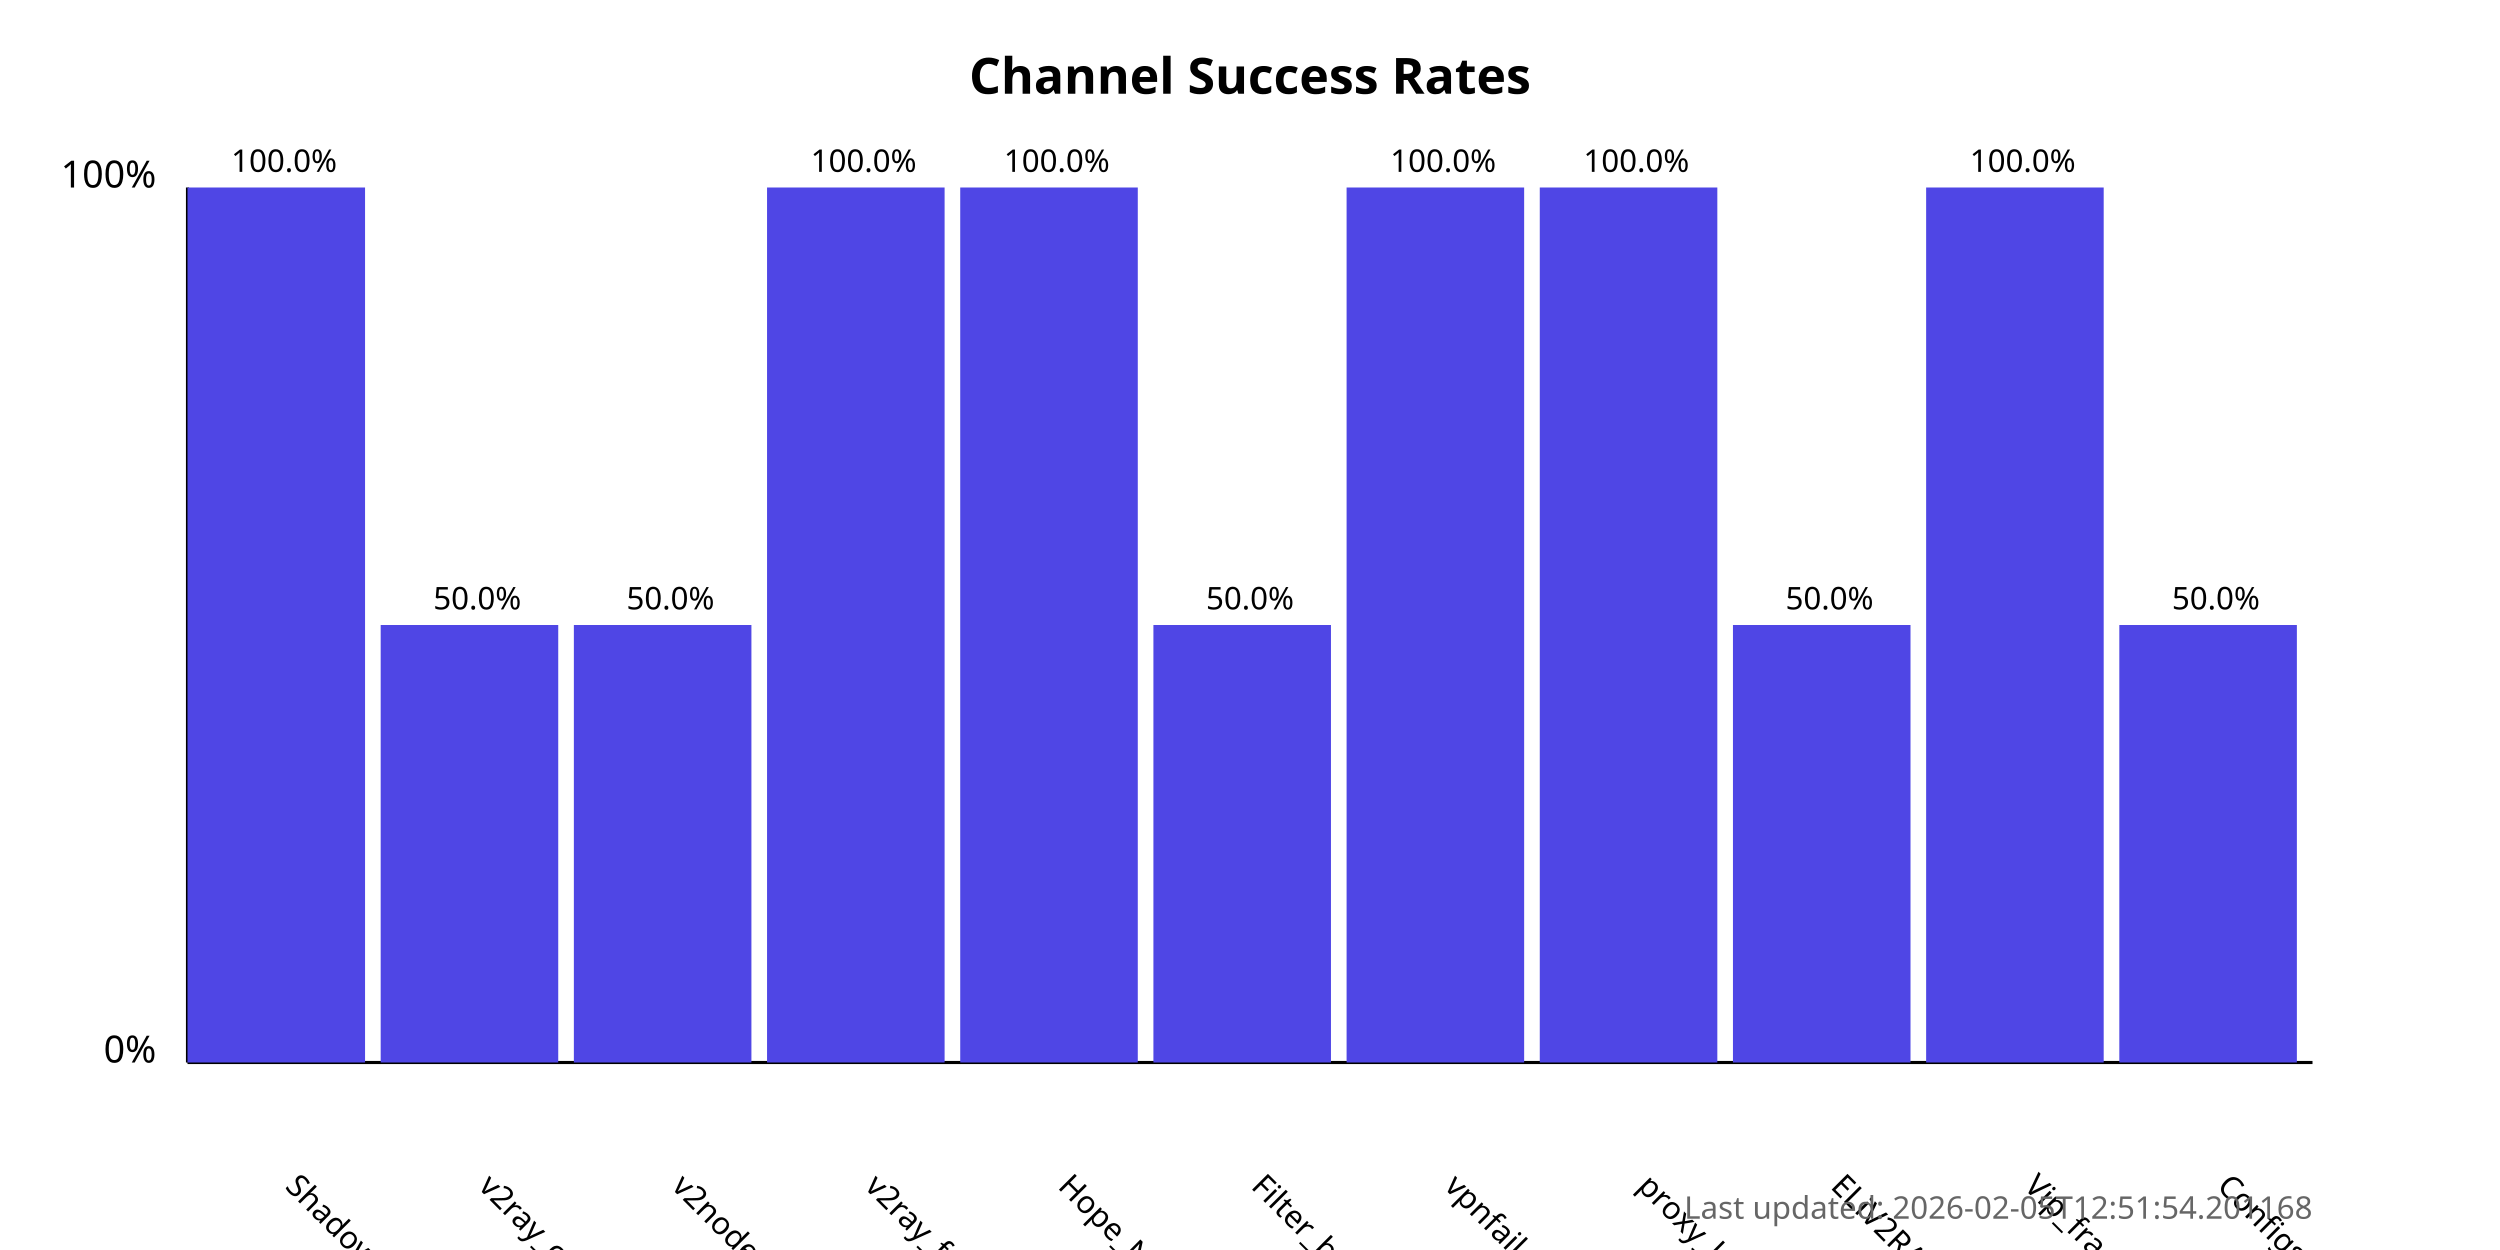
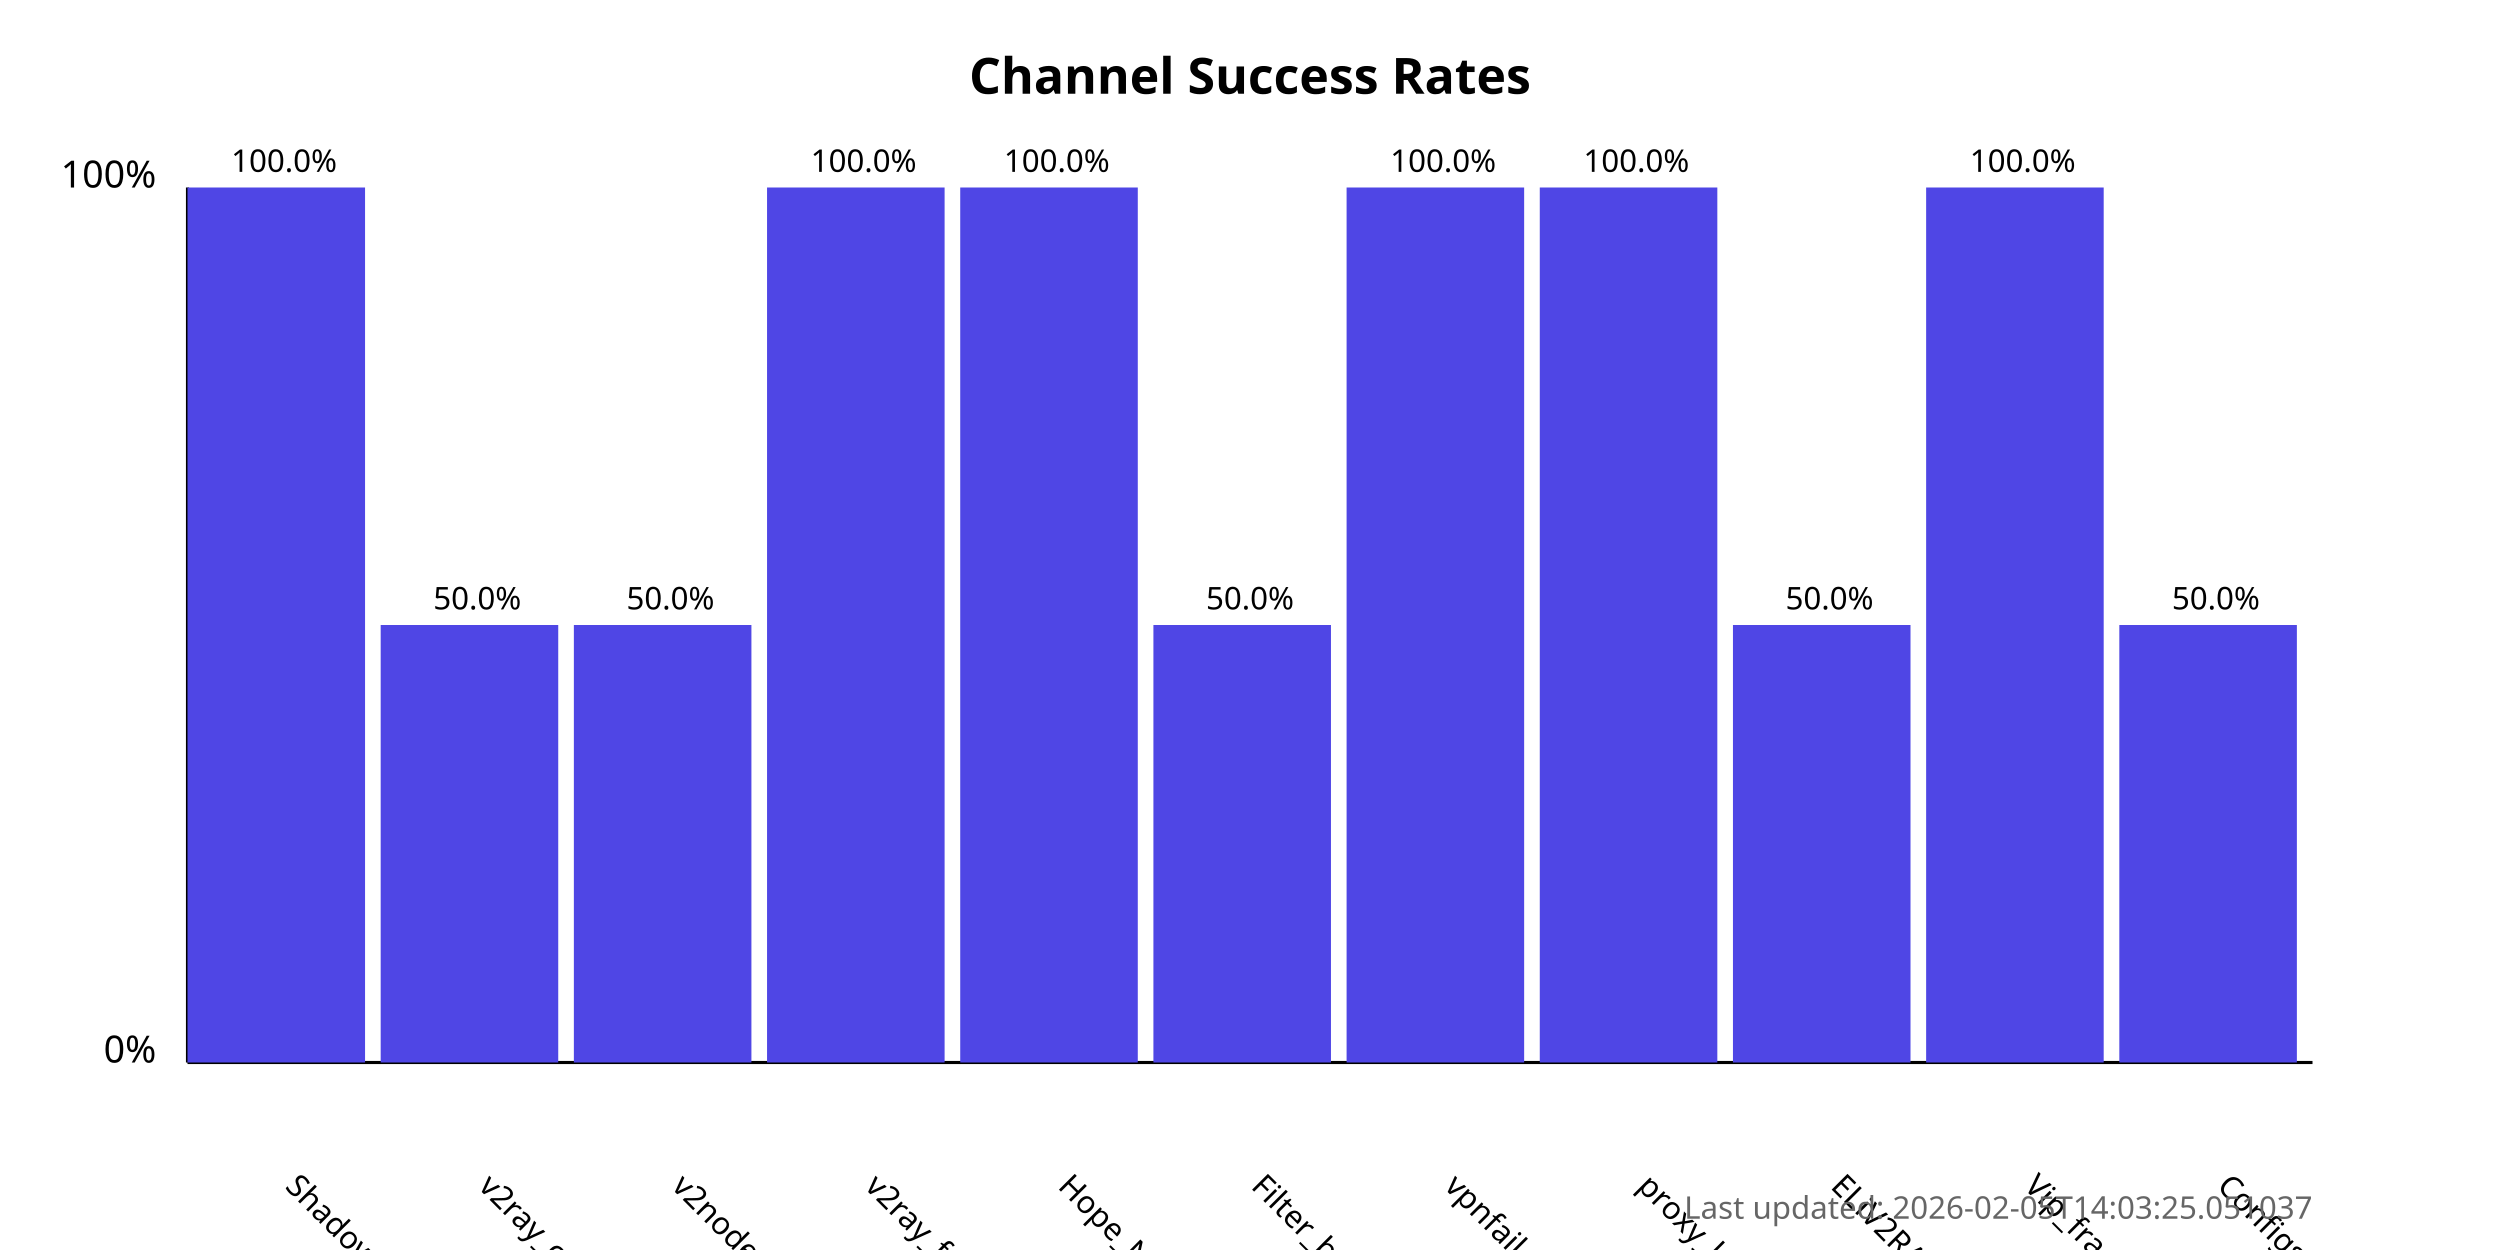
<svg xmlns="http://www.w3.org/2000/svg" width="800" height="400">
  <style>
            .chart-title { font: bold 16px sans-serif; }
            .axis-label { font: 12px sans-serif; }
            .tick-label { font: 10px sans-serif; }
            .bar { fill: #4f46e5; }
            .bar:hover { fill: #6366f1; }
            .timestamp { font: 10px sans-serif; fill: #666; }
        </style>
  <text x="400.0" y="30" text-anchor="middle" class="chart-title">
            Channel Success Rates
        </text>
  <line x1="60" y1="340" x2="60" y2="60" stroke="black" stroke-width="1" />
  <line x1="60" y1="340" x2="740" y2="340" stroke="black" stroke-width="1" />
  <text x="50" y="340" text-anchor="end" class="axis-label">0%</text>
  <text x="50" y="60" text-anchor="end" class="axis-label">100%</text>
  <g>
    <rect x="60" y="60.0" width="56.818" height="280.0" class="bar" />
    <text x="90.909" y="380" transform="rotate(45, 90.90909, 380)" text-anchor="start" class="tick-label">
                ShadowProxy66
            </text>
    <text x="90.909" y="55.0" text-anchor="middle" class="tick-label">
                100.0%
            </text>
  </g>
  <g>
    <rect x="121.818" y="200.0" width="56.818" height="140.0" class="bar" />
    <text x="152.727" y="380" transform="rotate(45, 152.7273, 380)" text-anchor="start" class="tick-label">
                v2ray_configs_pool
            </text>
    <text x="152.727" y="195.0" text-anchor="middle" class="tick-label">
                50.0%
            </text>
  </g>
  <g>
    <rect x="183.636" y="200.0" width="56.818" height="140.0" class="bar" />
    <text x="214.545" y="380" transform="rotate(45, 214.5455, 380)" text-anchor="start" class="tick-label">
                v2nodes
            </text>
    <text x="214.545" y="195.0" text-anchor="middle" class="tick-label">
                50.0%
            </text>
  </g>
  <g>
    <rect x="245.455" y="60.0" width="56.818" height="280.0" class="bar" />
    <text x="276.364" y="380" transform="rotate(45, 276.3636, 380)" text-anchor="start" class="tick-label">
                v2ray_free_conf
            </text>
    <text x="276.364" y="55.0" text-anchor="middle" class="tick-label">
                100.0%
            </text>
  </g>
  <g>
    <rect x="307.273" y="60.0" width="56.818" height="280.0" class="bar" />
    <text x="338.182" y="380" transform="rotate(45, 338.1818, 380)" text-anchor="start" class="tick-label">
                Hope_Net
            </text>
    <text x="338.182" y="55.0" text-anchor="middle" class="tick-label">
                100.0%
            </text>
  </g>
  <g>
    <rect x="369.091" y="200.0" width="56.818" height="140.0" class="bar" />
    <text x="400.0" y="380" transform="rotate(45, 400.0, 380)" text-anchor="start" class="tick-label">
                Filter_breaker
            </text>
    <text x="400.0" y="195.0" text-anchor="middle" class="tick-label">
                50.0%
            </text>
  </g>
  <g>
    <rect x="430.909" y="60.0" width="56.818" height="280.0" class="bar" />
    <text x="461.818" y="380" transform="rotate(45, 461.8182, 380)" text-anchor="start" class="tick-label">
                vpnfail_vless
            </text>
    <text x="461.818" y="55.0" text-anchor="middle" class="tick-label">
                100.0%
            </text>
  </g>
  <g>
    <rect x="492.727" y="60.0" width="56.818" height="280.0" class="bar" />
    <text x="523.636" y="380" transform="rotate(45, 523.6364, 380)" text-anchor="start" class="tick-label">
                proxy_kafee
            </text>
    <text x="523.636" y="55.0" text-anchor="middle" class="tick-label">
                100.0%
            </text>
  </g>
  <g>
    <rect x="554.545" y="200.0" width="56.818" height="140.0" class="bar" />
    <text x="585.455" y="380" transform="rotate(45, 585.4545, 380)" text-anchor="start" class="tick-label">
                ELiV2RAY
            </text>
    <text x="585.455" y="195.0" text-anchor="middle" class="tick-label">
                50.0%
            </text>
  </g>
  <g>
    <rect x="616.364" y="60.0" width="56.818" height="280.0" class="bar" />
    <text x="647.273" y="380" transform="rotate(45, 647.2727, 380)" text-anchor="start" class="tick-label">
                Vip_fragment_v2ray
            </text>
    <text x="647.273" y="55.0" text-anchor="middle" class="tick-label">
                100.0%
            </text>
  </g>
  <g>
    <rect x="678.182" y="200.0" width="56.818" height="140.0" class="bar" />
    <text x="709.091" y="380" transform="rotate(45, 709.0909, 380)" text-anchor="start" class="tick-label">
                ConfigsHubPlus
            </text>
    <text x="709.091" y="195.0" text-anchor="middle" class="tick-label">
                50.0%
            </text>
  </g>
  <text x="740" y="390" text-anchor="end" class="timestamp">
-             Last updated: 2026-02-05T12:51:54.201168
+             Last updated: 2026-02-05T14:03:25.051037
        </text>
</svg>
